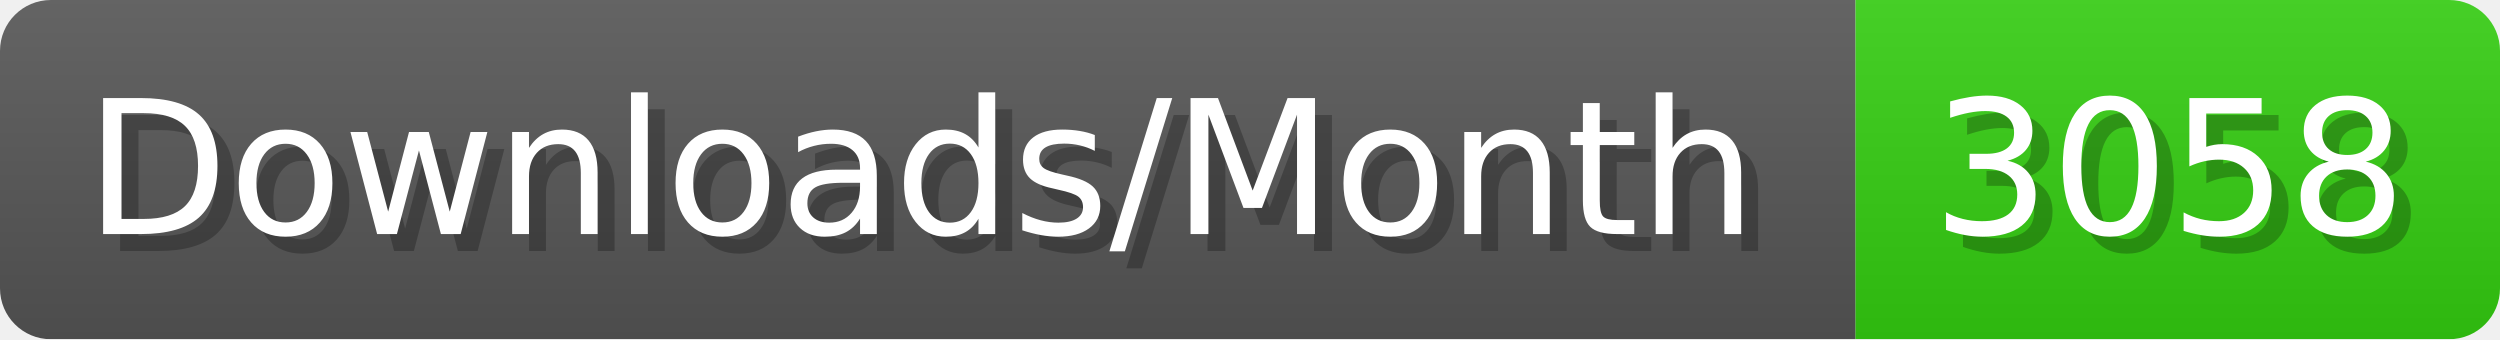
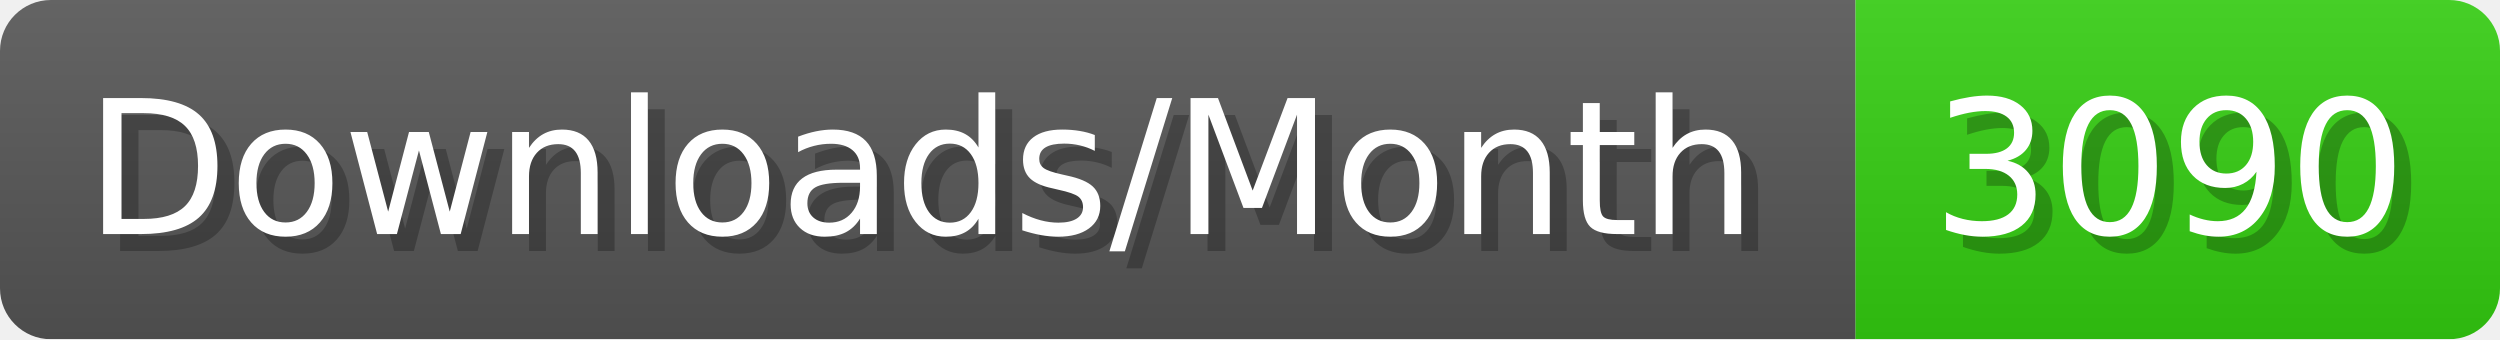
- <svg xmlns="http://www.w3.org/2000/svg" width="147.4" height="20" viewBox="0 0 1474 200" role="img" aria-label="Downloads/Month: 3058">
+ <svg xmlns="http://www.w3.org/2000/svg" width="147.4" height="20" viewBox="0 0 1474 200" role="img" aria-label="Downloads/Month: 3090">
  <linearGradient id="YlXUI" x2="0" y2="100%">
    <stop offset="0" stop-opacity=".1" stop-color="#EEE" />
    <stop offset="1" stop-opacity=".1" />
  </linearGradient>
  <mask id="JHhop">
    <rect width="1474" height="200" rx="30" fill="#FFF" />
  </mask>
  <g mask="url(#JHhop)">
    <rect width="1094" height="200" fill="#555" />
    <rect width="380" height="200" fill="#3C1" x="1094" />
    <rect width="1474" height="200" fill="url(#YlXUI)" />
  </g>
  <g aria-hidden="true" fill="#fff" text-anchor="start" font-family="Verdana,DejaVu Sans,sans-serif" font-size="110">
    <text x="60" y="148" textLength="994" fill="#000" opacity="0.25">Downloads/Month</text>
    <text x="50" y="138" textLength="994">Downloads/Month</text>
-     <text x="1149" y="148" textLength="280" fill="#000" opacity="0.25">3058</text>
-     <text x="1139" y="138" textLength="280">3058</text>
+     <text x="1149" y="148" textLength="280" fill="#000" opacity="0.25">3090</text>
+     <text x="1139" y="138" textLength="280">3090</text>
  </g>
</svg>
